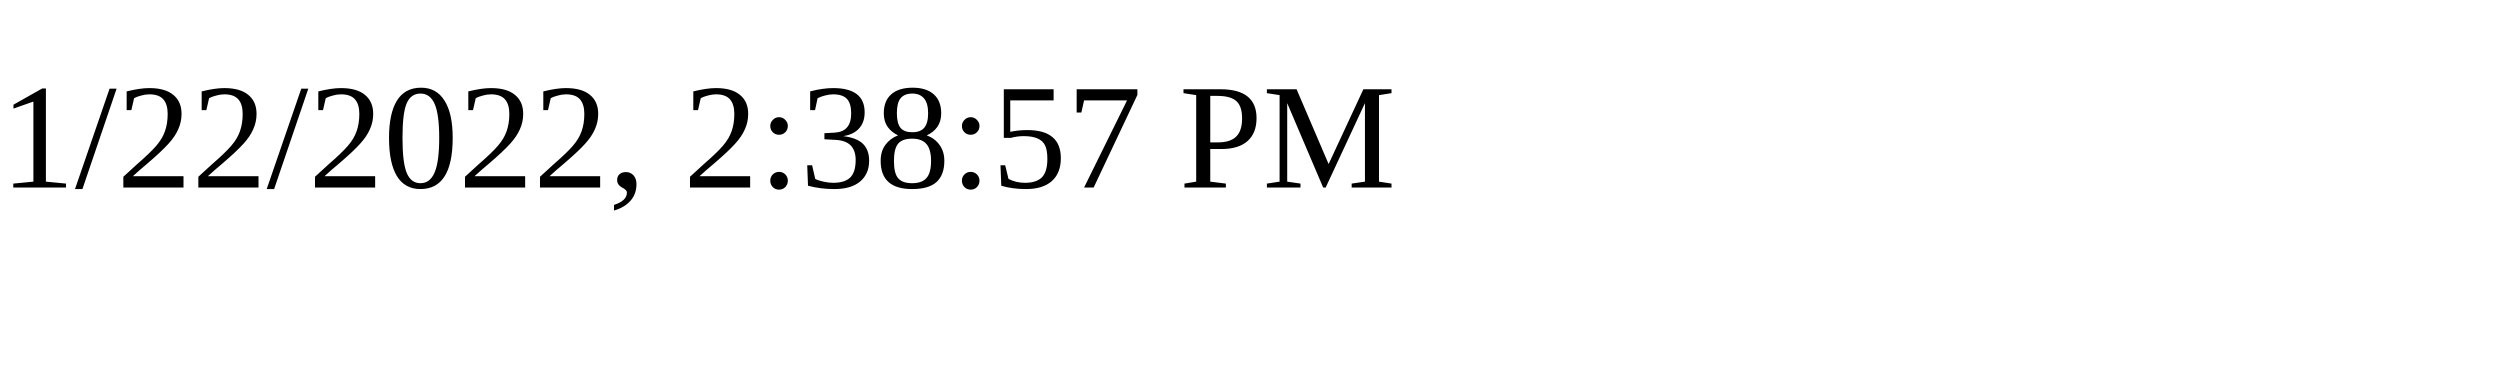
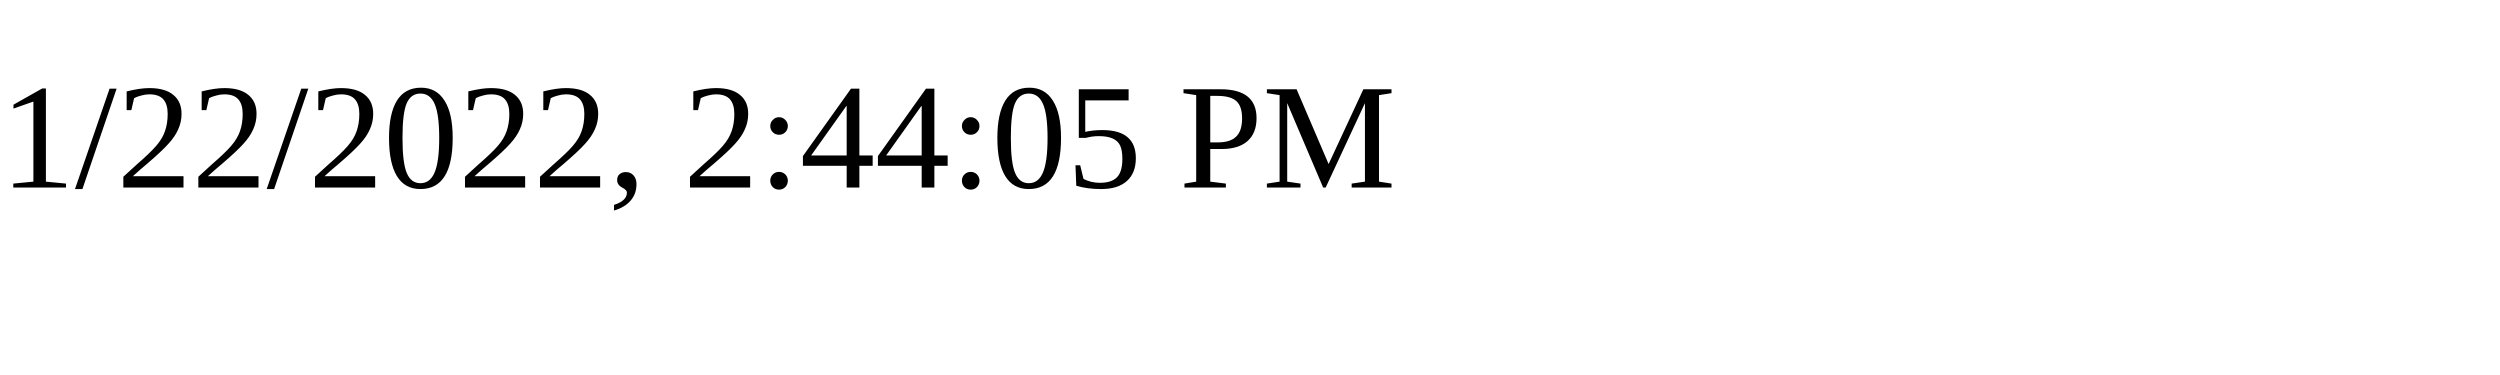
<svg xmlns="http://www.w3.org/2000/svg" height="30" width="200">
-   <text x="0" y="15">1/22/2022, 2:38:57 PM</text>
+   <text x="0" y="15">1/22/2022, 2:44:05 PM</text>
</svg>
